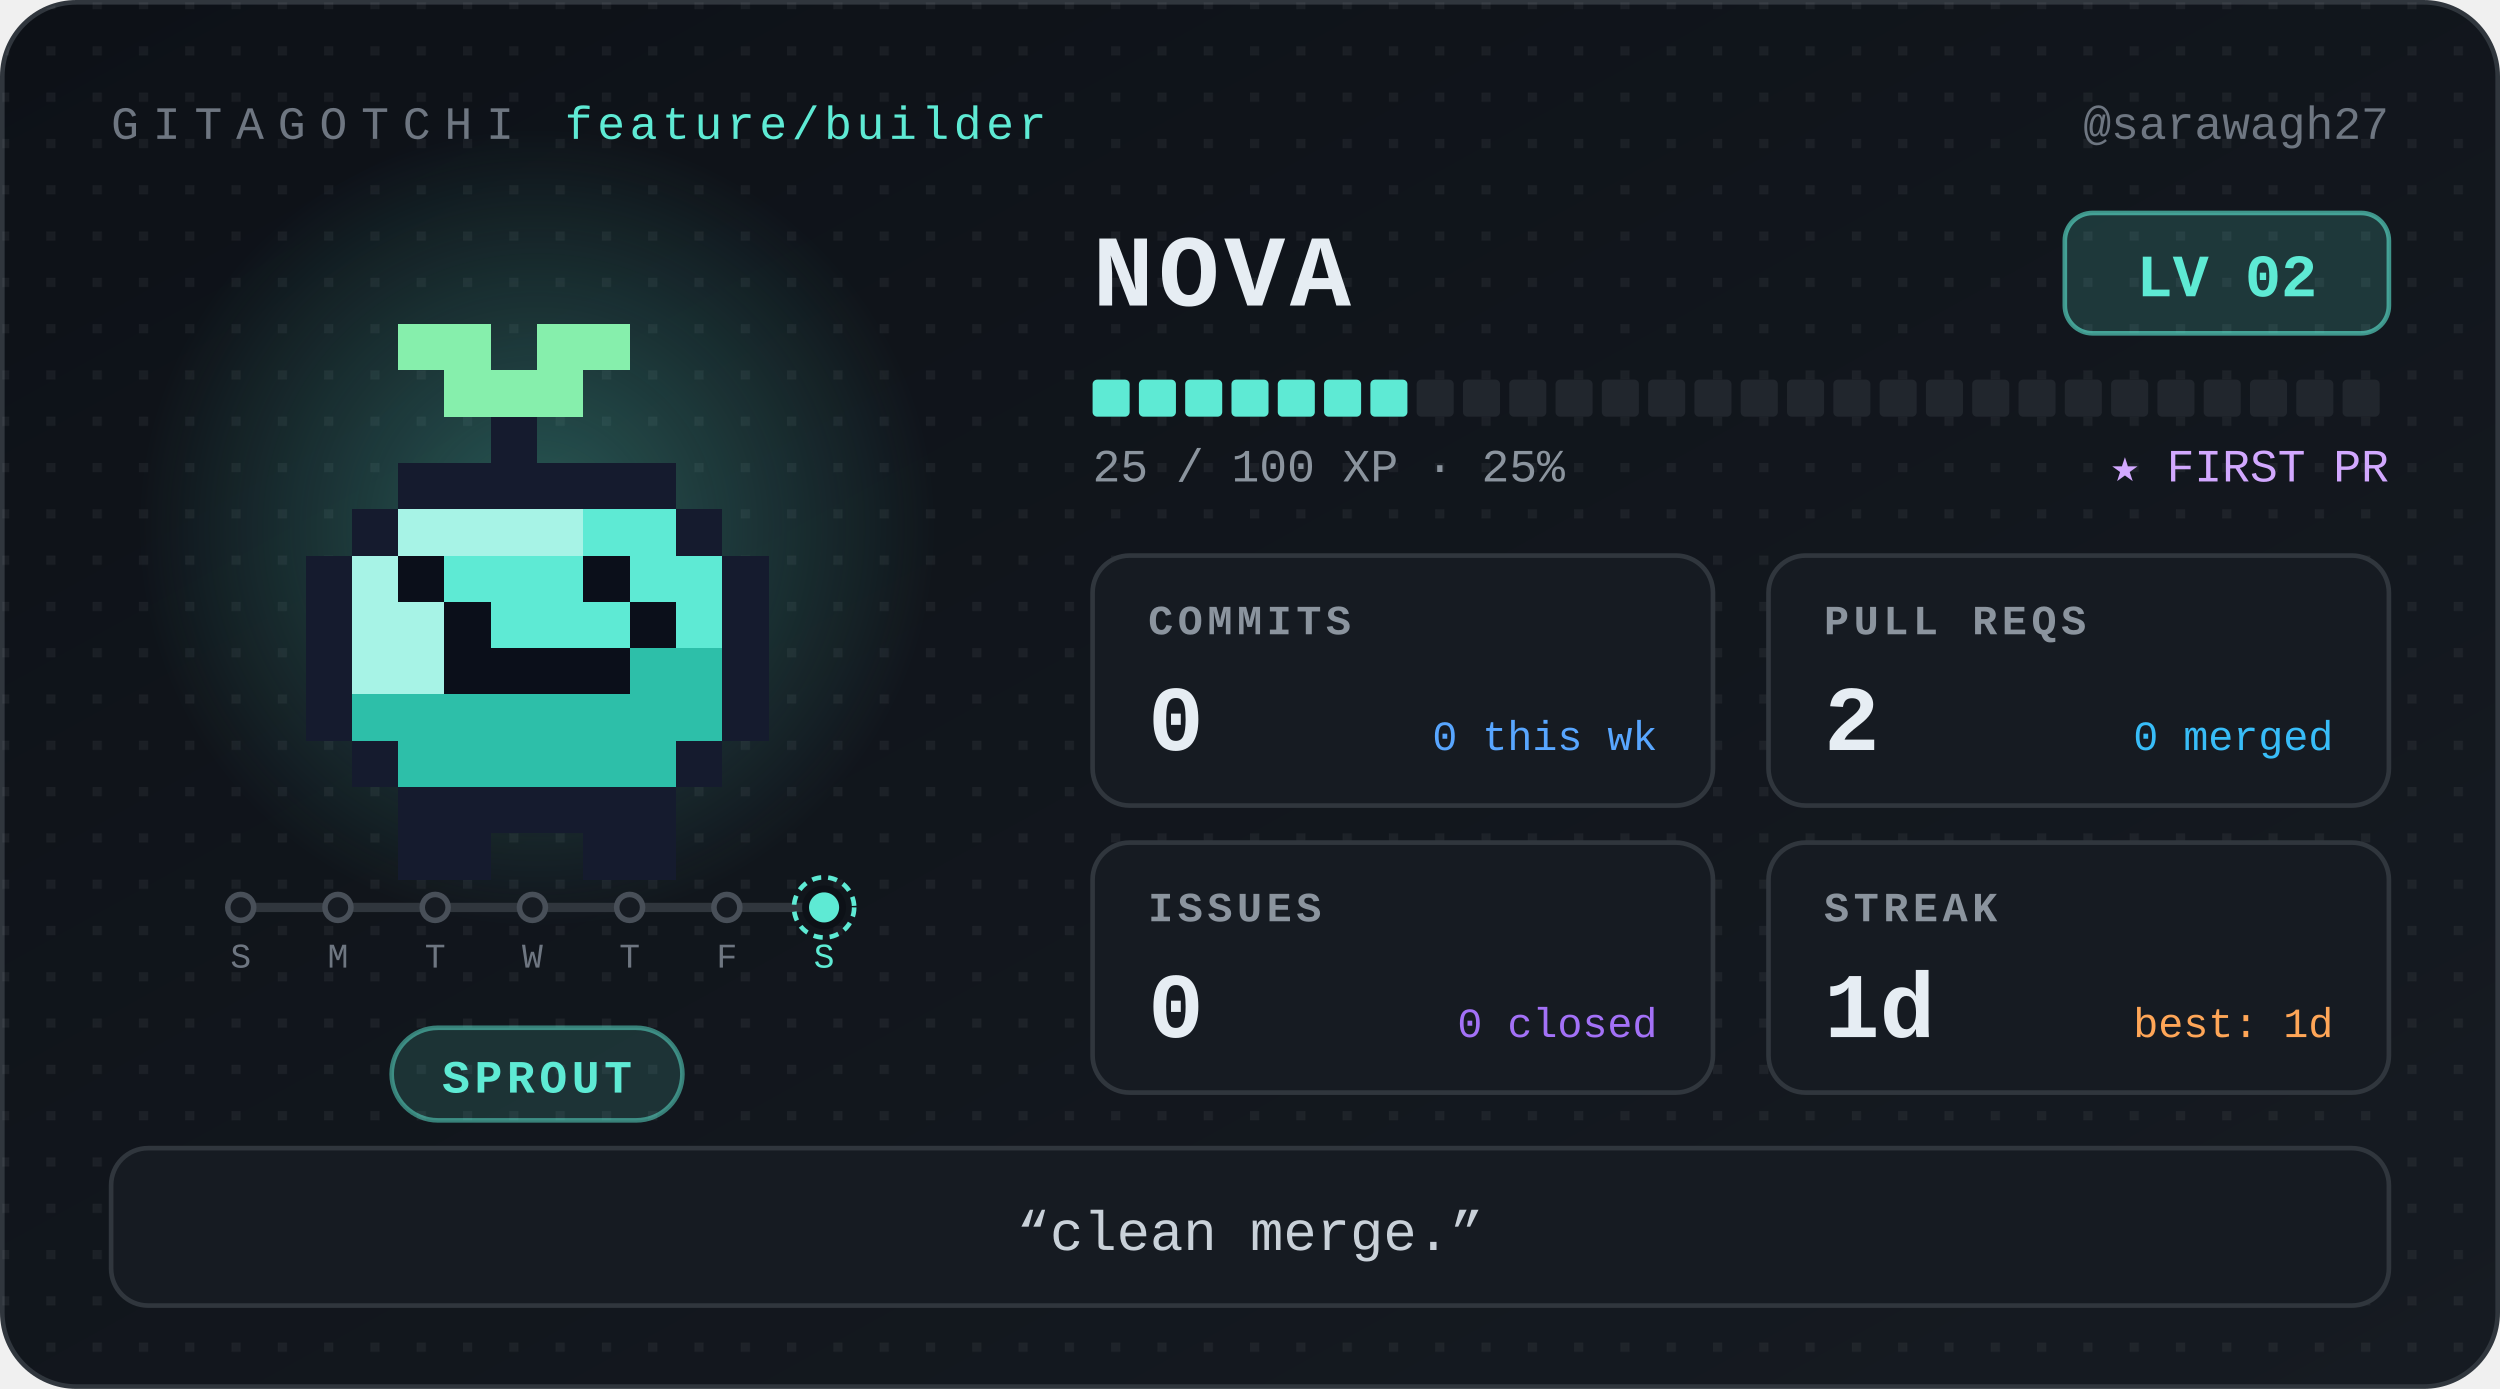
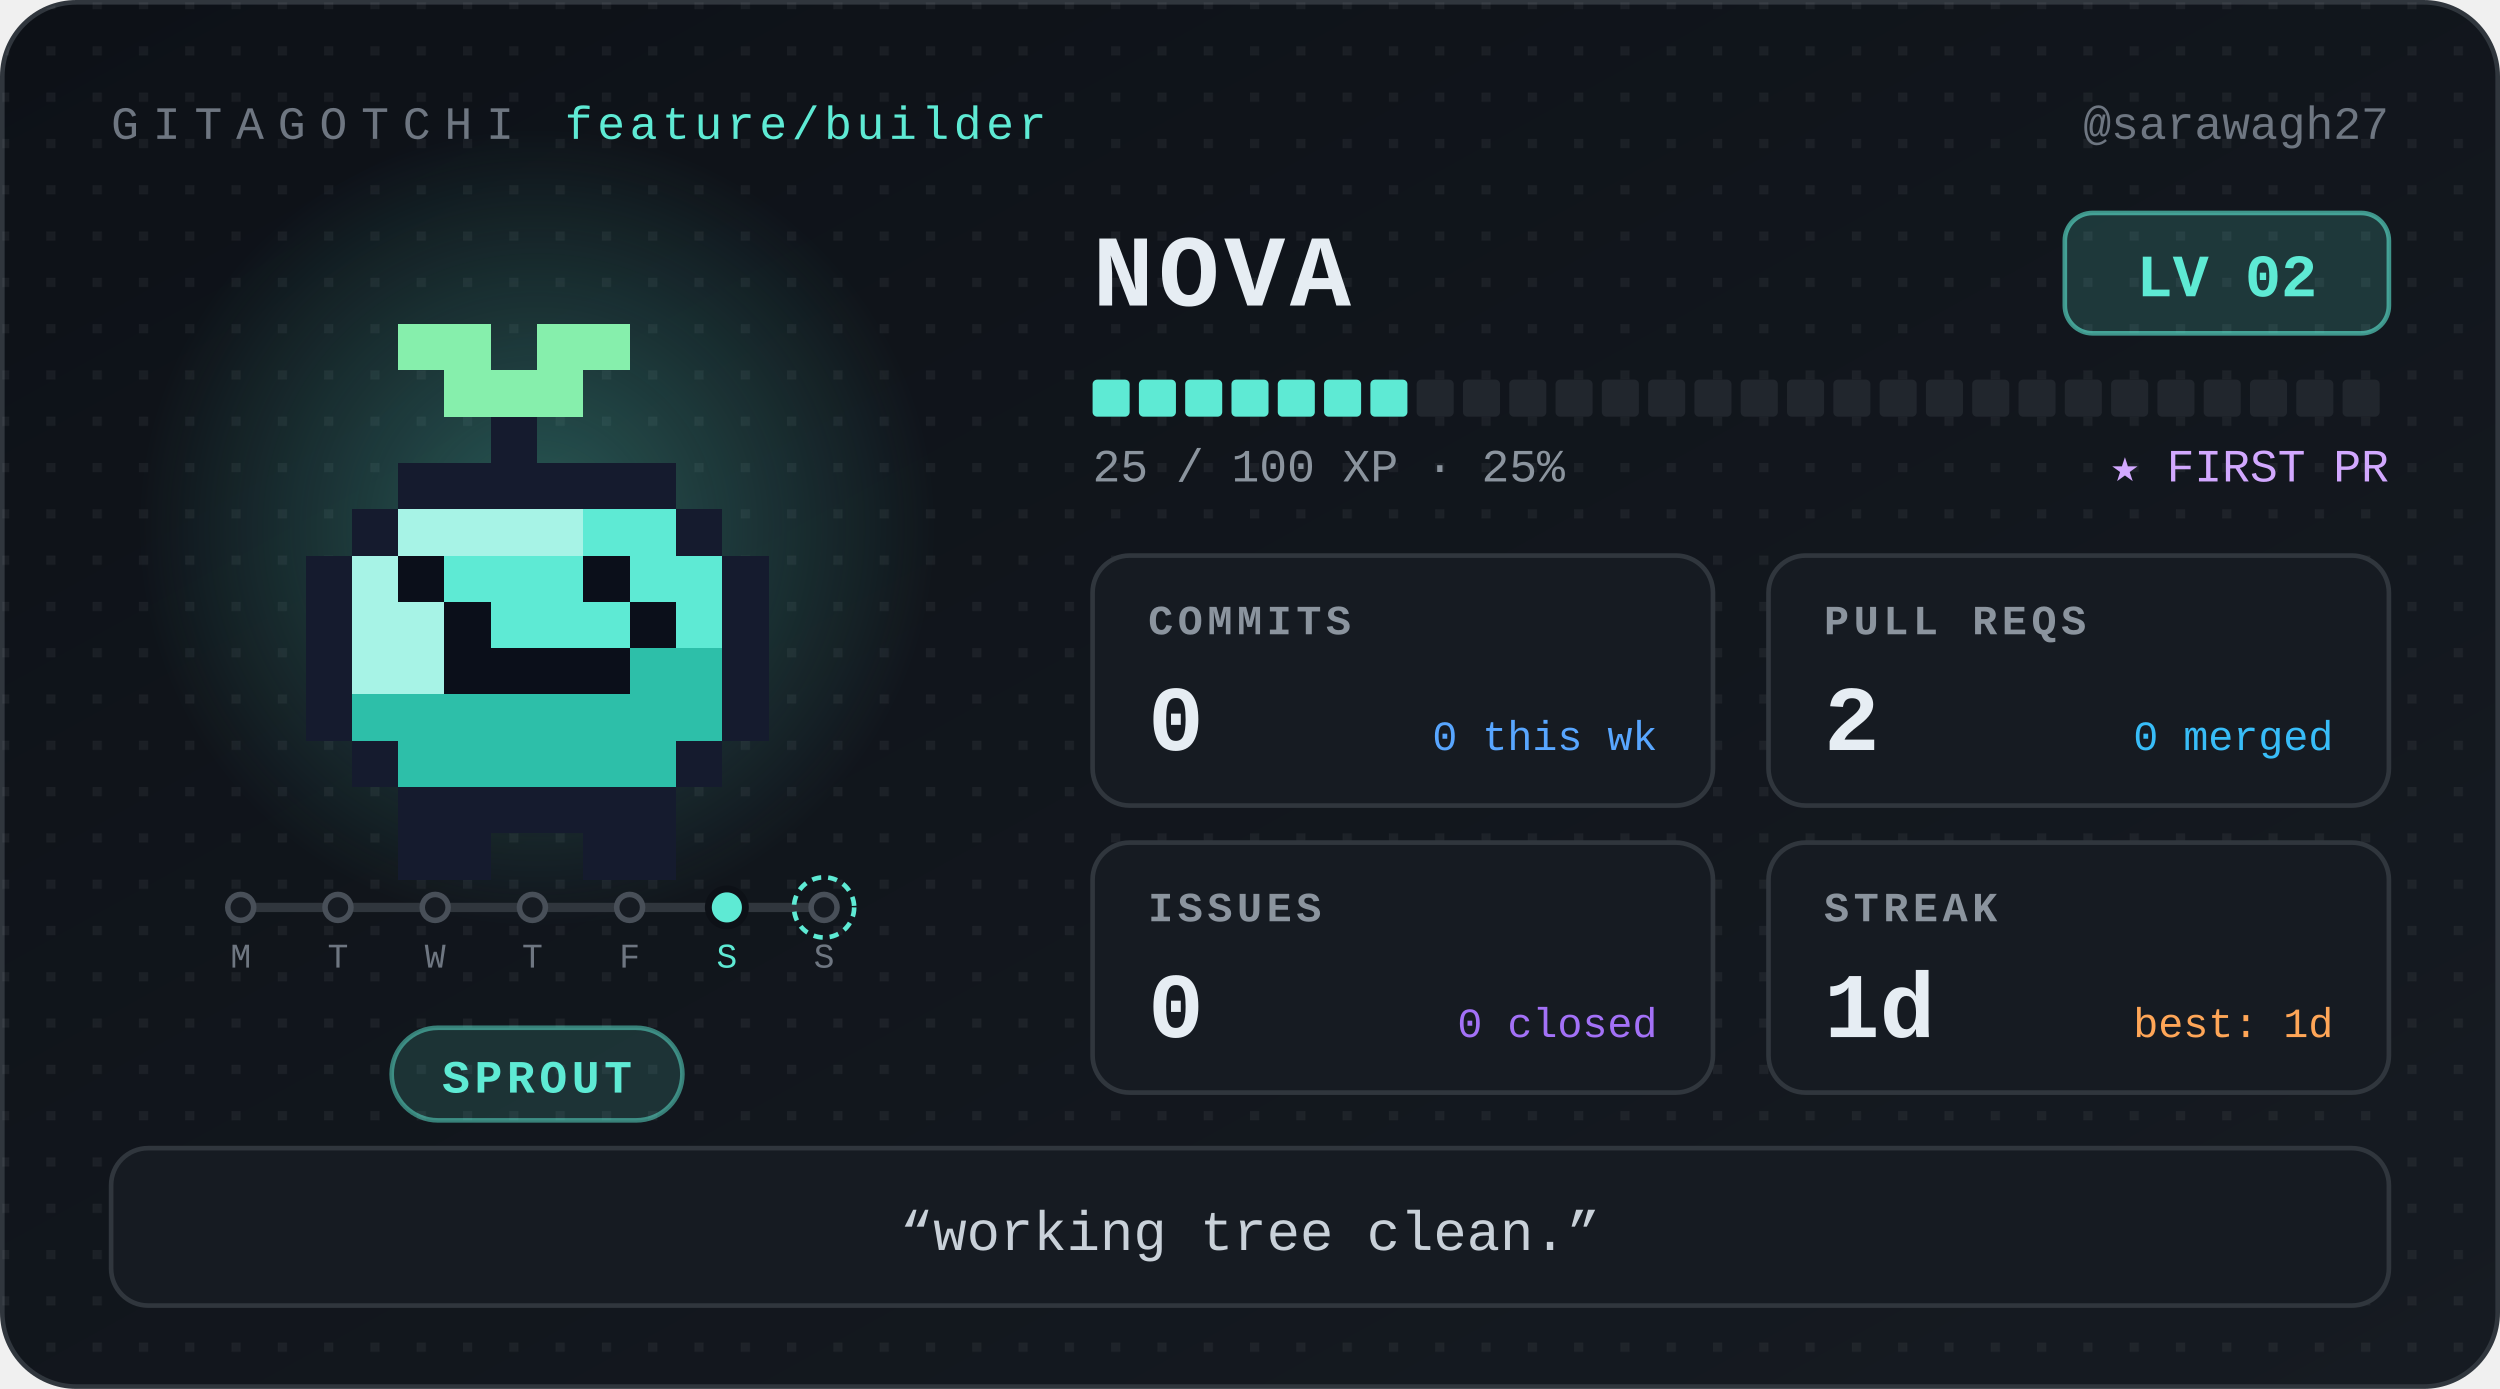
<svg xmlns="http://www.w3.org/2000/svg" width="540" height="300" viewBox="0 0 540 300" role="img" aria-label="Nova, level 2 Sprout, 1 day streak" font-family="ui-monospace, 'SF Mono', SFMono-Regular, Menlo, Consolas, 'Liberation Mono', monospace">
  <defs>
    <linearGradient id="bg" x1="0" y1="0" x2="1" y2="1">
      <stop offset="0" stop-color="#0d1117" />
      <stop offset="1" stop-color="#161b22" />
    </linearGradient>
    <radialGradient id="glow">
      <stop offset="0" stop-color="#5eead4" stop-opacity="0.32" />
      <stop offset="1" stop-color="#5eead4" stop-opacity="0" />
    </radialGradient>
    <pattern id="dots" width="10" height="10" patternUnits="userSpaceOnUse">
      <rect width="2" height="2" fill="#ffffff" opacity="0.05" />
    </pattern>
  </defs>
  <style>
.bob{animation:bob 1.1s steps(1) infinite alternate}
@keyframes bob{from{transform:translateY(0)}to{transform:translateY(-5px)}}
@media (prefers-reduced-motion:reduce){.bob{animation:none}}
</style>
  <rect x="0.5" y="0.5" width="539" height="299" rx="16" fill="url(#bg)" stroke="#30363d" />
  <rect x="0.5" y="0.5" width="539" height="299" rx="16" fill="url(#dots)" />
  <text x="24" y="30" font-size="10" letter-spacing="3" fill="#6e7681">GITAGOTCHI</text>
  <text x="122" y="30" font-size="10" letter-spacing="1" fill="#5eead4">feature/builder</text>
  <text x="516" y="30" font-size="10" fill="#6e7681" text-anchor="end">@sarawagh27</text>
  <circle cx="116" cy="114" r="86" fill="url(#glow)" />
  <g transform="translate(36 30)" shape-rendering="crispEdges">
    <g class="bob">
      <rect x="50" y="40" width="20" height="10" fill="#86efac" />
      <rect x="80" y="40" width="20" height="10" fill="#86efac" />
      <rect x="60" y="50" width="30" height="10" fill="#86efac" />
      <rect x="70" y="60" width="10" height="10" fill="#151b2e" />
      <rect x="50" y="70" width="60" height="10" fill="#151b2e" />
      <rect x="40" y="80" width="10" height="10" fill="#151b2e" />
      <rect x="50" y="80" width="40" height="10" fill="#a7f3e6" />
      <rect x="90" y="80" width="20" height="10" fill="#5eead4" />
      <rect x="110" y="80" width="10" height="10" fill="#151b2e" />
      <rect x="30" y="90" width="10" height="10" fill="#151b2e" />
      <rect x="40" y="90" width="10" height="10" fill="#a7f3e6" />
      <rect x="50" y="90" width="10" height="10" fill="#0b0f1a" />
      <rect x="60" y="90" width="30" height="10" fill="#5eead4" />
      <rect x="90" y="90" width="10" height="10" fill="#0b0f1a" />
      <rect x="100" y="90" width="20" height="10" fill="#5eead4" />
      <rect x="120" y="90" width="10" height="10" fill="#151b2e" />
      <rect x="30" y="100" width="10" height="10" fill="#151b2e" />
      <rect x="40" y="100" width="20" height="10" fill="#a7f3e6" />
      <rect x="60" y="100" width="10" height="10" fill="#0b0f1a" />
      <rect x="70" y="100" width="30" height="10" fill="#5eead4" />
      <rect x="100" y="100" width="10" height="10" fill="#0b0f1a" />
      <rect x="110" y="100" width="10" height="10" fill="#5eead4" />
      <rect x="120" y="100" width="10" height="10" fill="#151b2e" />
      <rect x="30" y="110" width="10" height="10" fill="#151b2e" />
      <rect x="40" y="110" width="20" height="10" fill="#a7f3e6" />
      <rect x="60" y="110" width="40" height="10" fill="#0b0f1a" />
      <rect x="100" y="110" width="20" height="10" fill="#2dbfa9" />
      <rect x="120" y="110" width="10" height="10" fill="#151b2e" />
      <rect x="30" y="120" width="10" height="10" fill="#151b2e" />
      <rect x="40" y="120" width="80" height="10" fill="#2dbfa9" />
      <rect x="120" y="120" width="10" height="10" fill="#151b2e" />
      <rect x="40" y="130" width="10" height="10" fill="#151b2e" />
      <rect x="50" y="130" width="60" height="10" fill="#2dbfa9" />
      <rect x="110" y="130" width="10" height="10" fill="#151b2e" />
      <rect x="50" y="140" width="60" height="10" fill="#151b2e" />
      <rect x="50" y="150" width="20" height="10" fill="#151b2e" />
      <rect x="90" y="150" width="20" height="10" fill="#151b2e" />
    </g>
  </g>
  <g class="commit-track">
    <line x1="52" y1="196" x2="178" y2="196" stroke="#30363d" stroke-width="2" stroke-linecap="round" />
    <circle cx="52" cy="196" r="2.8" fill="#161b22" stroke="#484f58" stroke-width="1.2" />
-     <text x="52" y="209" font-size="7.5" font-family="ui-monospace, 'SF Mono', SFMono-Regular, Menlo, Consolas, 'Liberation Mono', monospace" fill="#6e7681" text-anchor="middle">S</text>
+     <text x="52" y="209" font-size="7.5" font-family="ui-monospace, 'SF Mono', SFMono-Regular, Menlo, Consolas, 'Liberation Mono', monospace" fill="#6e7681" text-anchor="middle">M</text>
    <circle cx="73" cy="196" r="2.8" fill="#161b22" stroke="#484f58" stroke-width="1.2" />
-     <text x="73" y="209" font-size="7.5" font-family="ui-monospace, 'SF Mono', SFMono-Regular, Menlo, Consolas, 'Liberation Mono', monospace" fill="#6e7681" text-anchor="middle">M</text>
+     <text x="73" y="209" font-size="7.5" font-family="ui-monospace, 'SF Mono', SFMono-Regular, Menlo, Consolas, 'Liberation Mono', monospace" fill="#6e7681" text-anchor="middle">T</text>
    <circle cx="94" cy="196" r="2.8" fill="#161b22" stroke="#484f58" stroke-width="1.2" />
-     <text x="94" y="209" font-size="7.5" font-family="ui-monospace, 'SF Mono', SFMono-Regular, Menlo, Consolas, 'Liberation Mono', monospace" fill="#6e7681" text-anchor="middle">T</text>
+     <text x="94" y="209" font-size="7.5" font-family="ui-monospace, 'SF Mono', SFMono-Regular, Menlo, Consolas, 'Liberation Mono', monospace" fill="#6e7681" text-anchor="middle">W</text>
    <circle cx="115" cy="196" r="2.8" fill="#161b22" stroke="#484f58" stroke-width="1.2" />
-     <text x="115" y="209" font-size="7.5" font-family="ui-monospace, 'SF Mono', SFMono-Regular, Menlo, Consolas, 'Liberation Mono', monospace" fill="#6e7681" text-anchor="middle">W</text>
+     <text x="115" y="209" font-size="7.5" font-family="ui-monospace, 'SF Mono', SFMono-Regular, Menlo, Consolas, 'Liberation Mono', monospace" fill="#6e7681" text-anchor="middle">T</text>
    <circle cx="136" cy="196" r="2.8" fill="#161b22" stroke="#484f58" stroke-width="1.2" />
-     <text x="136" y="209" font-size="7.5" font-family="ui-monospace, 'SF Mono', SFMono-Regular, Menlo, Consolas, 'Liberation Mono', monospace" fill="#6e7681" text-anchor="middle">T</text>
-     <circle cx="157" cy="196" r="2.8" fill="#161b22" stroke="#484f58" stroke-width="1.2" />
-     <text x="157" y="209" font-size="7.5" font-family="ui-monospace, 'SF Mono', SFMono-Regular, Menlo, Consolas, 'Liberation Mono', monospace" fill="#6e7681" text-anchor="middle">F</text>
-     <circle cx="178" cy="196" r="4" fill="#5eead4" stroke="#0d1117" stroke-width="1.5" />
+     <text x="136" y="209" font-size="7.5" font-family="ui-monospace, 'SF Mono', SFMono-Regular, Menlo, Consolas, 'Liberation Mono', monospace" fill="#6e7681" text-anchor="middle">F</text>
+     <circle cx="157" cy="196" r="4" fill="#5eead4" stroke="#0d1117" stroke-width="1.5" />
+     <text x="157" y="209" font-size="7.5" font-family="ui-monospace, 'SF Mono', SFMono-Regular, Menlo, Consolas, 'Liberation Mono', monospace" fill="#5eead4" text-anchor="middle">S</text>
+     <circle cx="178" cy="196" r="2.8" fill="#161b22" stroke="#484f58" stroke-width="1.2" />
    <circle cx="178" cy="196" r="6.5" fill="none" stroke="#5eead4" stroke-width="1" stroke-dasharray="2 1.5" />
-     <text x="178" y="209" font-size="7.5" font-family="ui-monospace, 'SF Mono', SFMono-Regular, Menlo, Consolas, 'Liberation Mono', monospace" fill="#5eead4" text-anchor="middle">S</text>
+     <text x="178" y="209" font-size="7.5" font-family="ui-monospace, 'SF Mono', SFMono-Regular, Menlo, Consolas, 'Liberation Mono', monospace" fill="#6e7681" text-anchor="middle">S</text>
  </g>
  <rect x="84.6" y="222" width="62.8" height="20" rx="10" fill="#5eead4" fill-opacity="0.14" stroke="#5eead4" stroke-opacity="0.5" />
  <text x="116" y="236" font-size="10" font-weight="700" letter-spacing="1" fill="#5eead4" text-anchor="middle">SPROUT</text>
  <text x="236" y="66" font-size="22" font-weight="700" letter-spacing="1" fill="#e6edf3">NOVA</text>
  <rect x="446" y="46" width="70" height="26" rx="6" fill="#5eead4" fill-opacity="0.16" stroke="#5eead4" stroke-opacity="0.6" />
  <text x="481" y="64" font-size="13" font-weight="700" fill="#5eead4" text-anchor="middle">LV 02</text>
  <rect x="236" y="82" width="8" height="8" rx="1" fill="#5eead4" />
  <rect x="246" y="82" width="8" height="8" rx="1" fill="#5eead4" />
  <rect x="256" y="82" width="8" height="8" rx="1" fill="#5eead4" />
  <rect x="266" y="82" width="8" height="8" rx="1" fill="#5eead4" />
  <rect x="276" y="82" width="8" height="8" rx="1" fill="#5eead4" />
  <rect x="286" y="82" width="8" height="8" rx="1" fill="#5eead4" />
  <rect x="296" y="82" width="8" height="8" rx="1" fill="#5eead4" />
  <rect x="306" y="82" width="8" height="8" rx="1" fill="#21262d" />
  <rect x="316" y="82" width="8" height="8" rx="1" fill="#21262d" />
  <rect x="326" y="82" width="8" height="8" rx="1" fill="#21262d" />
  <rect x="336" y="82" width="8" height="8" rx="1" fill="#21262d" />
  <rect x="346" y="82" width="8" height="8" rx="1" fill="#21262d" />
  <rect x="356" y="82" width="8" height="8" rx="1" fill="#21262d" />
  <rect x="366" y="82" width="8" height="8" rx="1" fill="#21262d" />
  <rect x="376" y="82" width="8" height="8" rx="1" fill="#21262d" />
  <rect x="386" y="82" width="8" height="8" rx="1" fill="#21262d" />
  <rect x="396" y="82" width="8" height="8" rx="1" fill="#21262d" />
  <rect x="406" y="82" width="8" height="8" rx="1" fill="#21262d" />
  <rect x="416" y="82" width="8" height="8" rx="1" fill="#21262d" />
  <rect x="426" y="82" width="8" height="8" rx="1" fill="#21262d" />
  <rect x="436" y="82" width="8" height="8" rx="1" fill="#21262d" />
  <rect x="446" y="82" width="8" height="8" rx="1" fill="#21262d" />
  <rect x="456" y="82" width="8" height="8" rx="1" fill="#21262d" />
  <rect x="466" y="82" width="8" height="8" rx="1" fill="#21262d" />
  <rect x="476" y="82" width="8" height="8" rx="1" fill="#21262d" />
  <rect x="486" y="82" width="8" height="8" rx="1" fill="#21262d" />
  <rect x="496" y="82" width="8" height="8" rx="1" fill="#21262d" />
  <rect x="506" y="82" width="8" height="8" rx="1" fill="#21262d" />
  <text x="236" y="104" font-size="10" fill="#8b949e">25 / 100 XP  ·  25%</text>
  <text x="516" y="104" font-size="10" fill="#d2a8ff" text-anchor="end">★ FIRST PR</text>
  <g transform="translate(236 120)">
    <rect width="134" height="54" rx="8" fill="#161b22" stroke="#30363d" />
    <text x="12" y="17" font-size="9" font-weight="700" letter-spacing="1" fill="#8b949e">COMMITS</text>
    <text x="12" y="42" font-size="20" font-weight="700" fill="#e6edf3">0</text>
    <text x="122" y="42" font-size="9" fill="#58a6ff" text-anchor="end">0 this wk</text>
  </g>
  <g transform="translate(382 120)">
    <rect width="134" height="54" rx="8" fill="#161b22" stroke="#30363d" />
    <text x="12" y="17" font-size="9" font-weight="700" letter-spacing="1" fill="#8b949e">PULL REQS</text>
    <text x="12" y="42" font-size="20" font-weight="700" fill="#e6edf3">2</text>
    <text x="122" y="42" font-size="9" fill="#38bdf8" text-anchor="end">0 merged</text>
  </g>
  <g transform="translate(236 182)">
    <rect width="134" height="54" rx="8" fill="#161b22" stroke="#30363d" />
    <text x="12" y="17" font-size="9" font-weight="700" letter-spacing="1" fill="#8b949e">ISSUES</text>
    <text x="12" y="42" font-size="20" font-weight="700" fill="#e6edf3">0</text>
    <text x="122" y="42" font-size="9" fill="#a371f7" text-anchor="end">0 closed</text>
  </g>
  <g transform="translate(382 182)">
    <rect width="134" height="54" rx="8" fill="#161b22" stroke="#30363d" />
    <text x="12" y="17" font-size="9" font-weight="700" letter-spacing="1" fill="#8b949e">STREAK</text>
    <text x="12" y="42" font-size="20" font-weight="700" fill="#e6edf3">1d</text>
    <text x="122" y="42" font-size="9" fill="#ffa657" text-anchor="end">best: 1d</text>
  </g>
  <rect x="24" y="248" width="492" height="34" rx="8" fill="#161b22" stroke="#30363d" />
-   <text x="270" y="270" font-size="12" fill="#c9d1d9" text-anchor="middle">“clean merge.”</text>
+   <text x="270" y="270" font-size="12" fill="#c9d1d9" text-anchor="middle">“working tree clean.”</text>
</svg>
